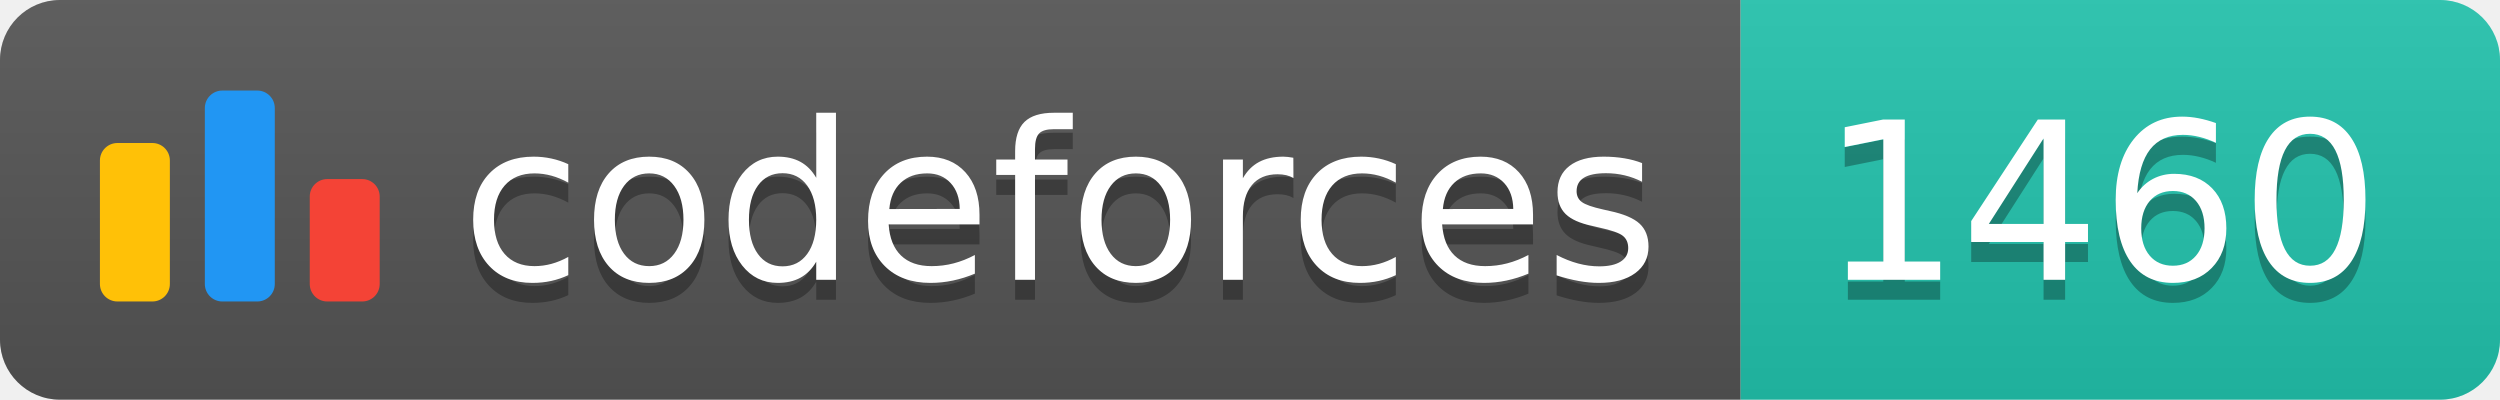
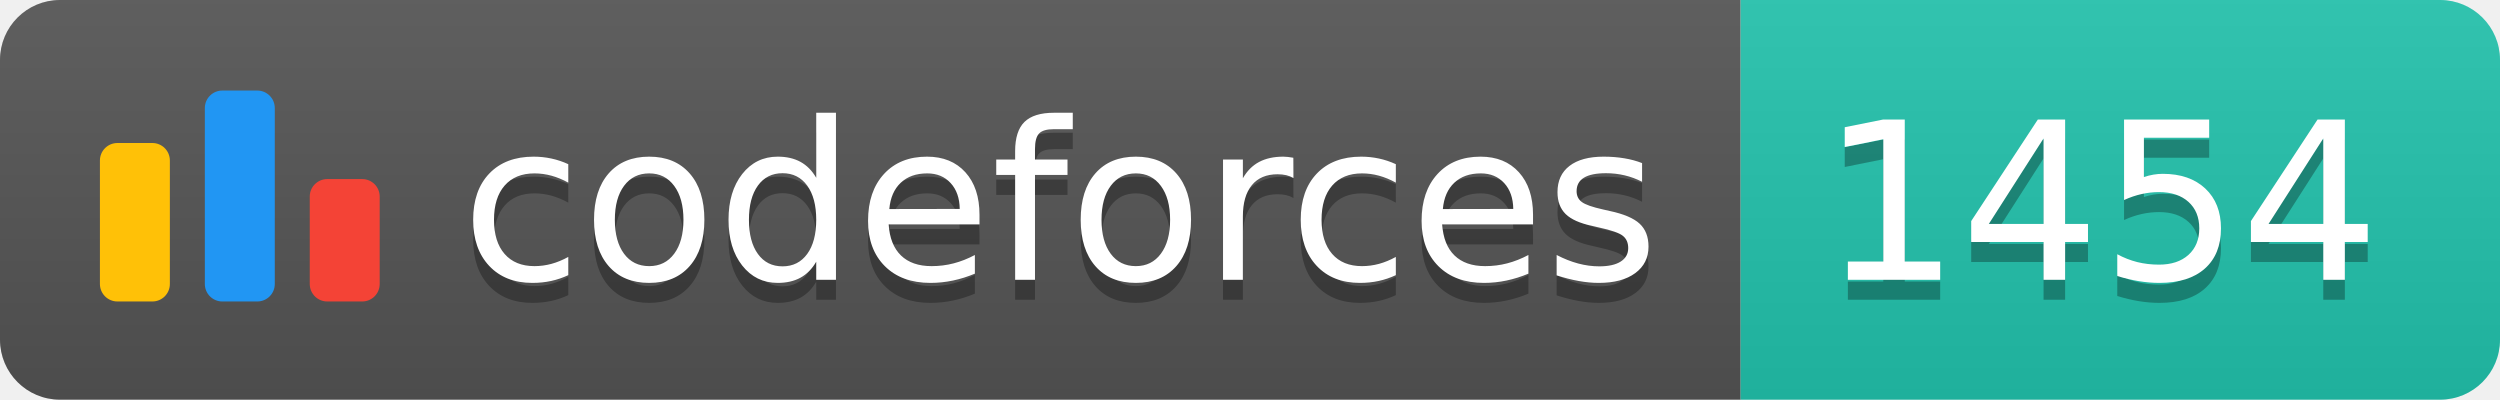
<svg xmlns="http://www.w3.org/2000/svg" width="125.1" height="20">
  <linearGradient id="smooth" x2="0" y2="100%">
    <stop offset="0" stop-color="#bbb" stop-opacity=".1" />
    <stop offset="1" stop-opacity=".1" />
  </linearGradient>
  <clipPath id="round">
    <rect width="125.1" height="20" rx="3" fill="#fff" />
  </clipPath>
  <g clip-path="url(#round)">
    <rect width="87.1" height="20" fill="#555" />
    <rect x="87.1" width="38.0" height="20" fill="#22C4AE" />
    <rect width="125.1" height="20" fill="url(#smooth)" />
  </g>
  <g fill="#fff" text-anchor="middle" font-family="DejaVu Sans,Verdana,Geneva,sans-serif" font-size="110">
    <svg x="5" y="3" class="logo" width="14" height="14" viewBox="0 0 32 25" fill="none">
      <rect y="6" width="8" height="18.125" rx="2" fill="#FFC107" />
      <rect x="24" y="10.125" width="8" height="14" rx="2" fill="#F44336" />
      <rect x="12" width="8" height="24.125" rx="2" fill="#2196F3" />
    </svg>
    <text x="530.5" y="150" fill="#010101" fill-opacity=".3" transform="scale(0.1)" textLength="601.0" lengthAdjust="spacing">codeforces
        </text>
    <text x="530.5" y="140" transform="scale(0.1)" textLength="601.0" lengthAdjust="spacing">codeforces</text>
-     <text x="1051.0" y="150" fill="#010101" fill-opacity=".3" transform="scale(0.1)" textLength="280.0" lengthAdjust="spacing">1460
+     <text x="1051.0" y="150" fill="#010101" fill-opacity=".3" transform="scale(0.1)" textLength="280.0" lengthAdjust="spacing">1454
        </text>
-     <text x="1051.0" y="140" transform="scale(0.1)" textLength="280.0" lengthAdjust="spacing">1460</text>
+     <text x="1051.0" y="140" transform="scale(0.1)" textLength="280.0" lengthAdjust="spacing">1454</text>
  </g>
</svg>
